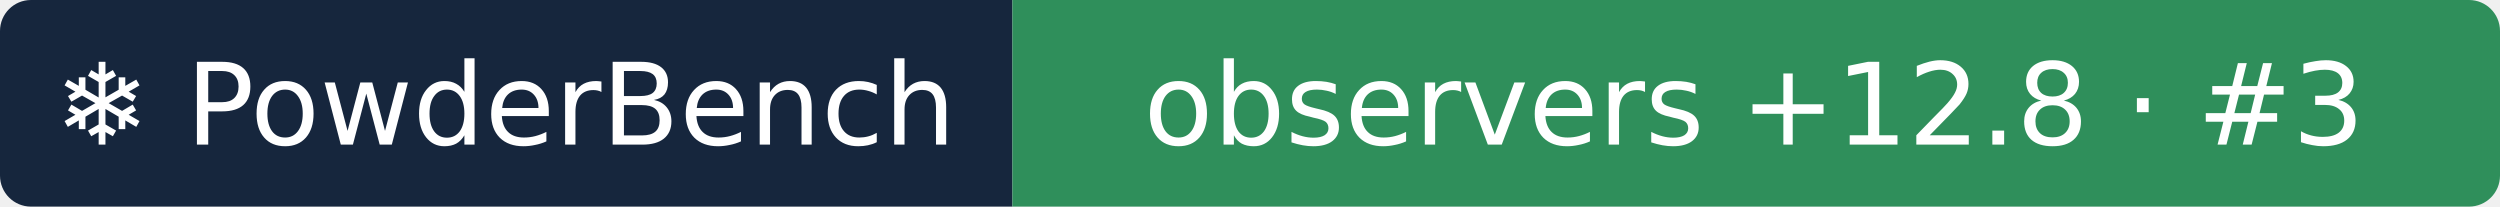
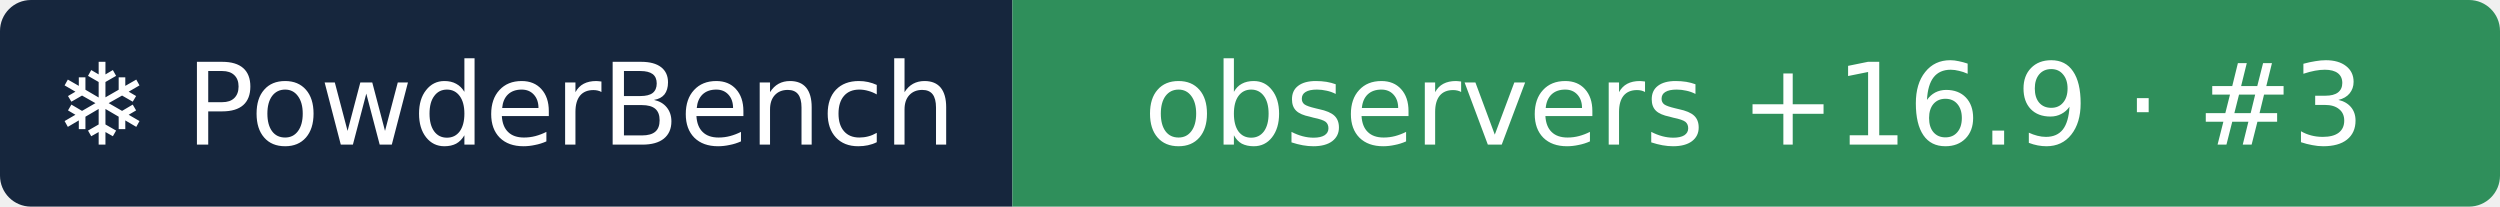
- <svg xmlns="http://www.w3.org/2000/svg" width="242" height="20" role="img" aria-label="❄ PowderBench: observers +12.8 · #3">
+ <svg xmlns="http://www.w3.org/2000/svg" width="242" height="20" role="img" aria-label="❄ PowderBench: observers +16.9 · #3">
  <clipPath id="r">
    <rect width="242" height="20" rx="3" />
  </clipPath>
  <g clip-path="url(#r)">
    <rect width="98" height="20" fill="#16263d" />
    <rect x="98" width="144" height="20" fill="#2f8f5b" />
  </g>
  <g fill="#fff" text-anchor="middle" font-family="Verdana,DejaVu Sans,sans-serif" font-size="11">
    <text x="48.9" y="14">❄ PowderBench</text>
-     <text x="169.8" y="14">observers +12.8 · #3</text>
+     <text x="169.8" y="14">observers +16.9 · #3</text>
  </g>
</svg>
